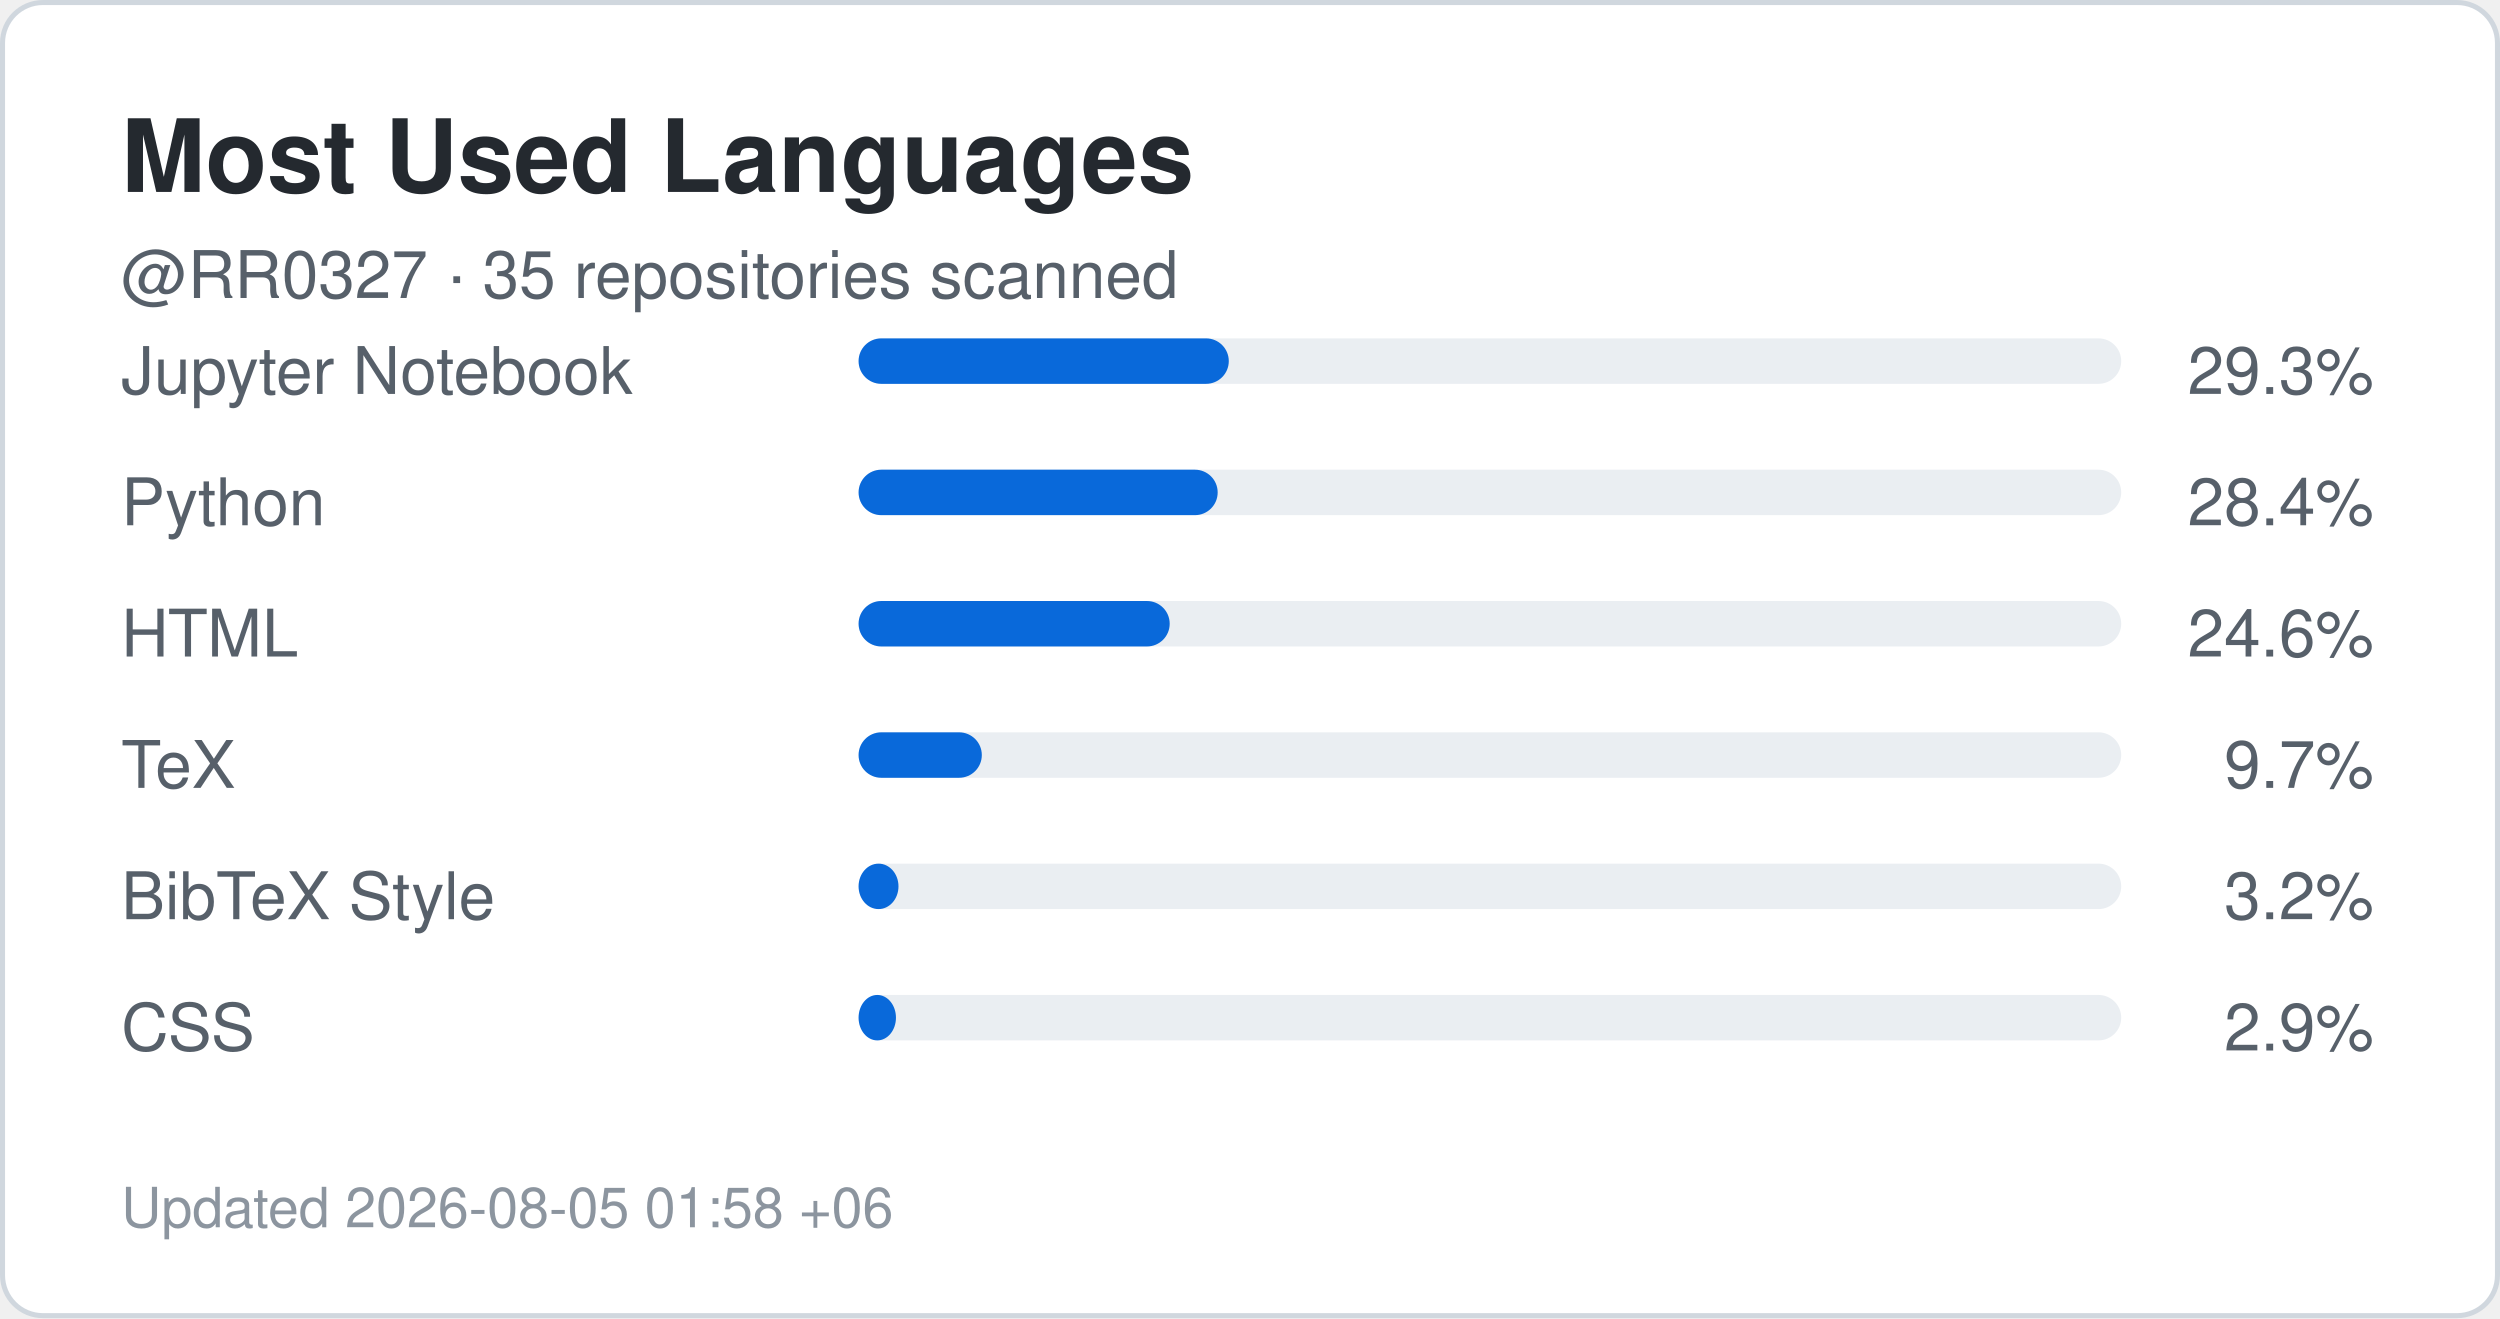
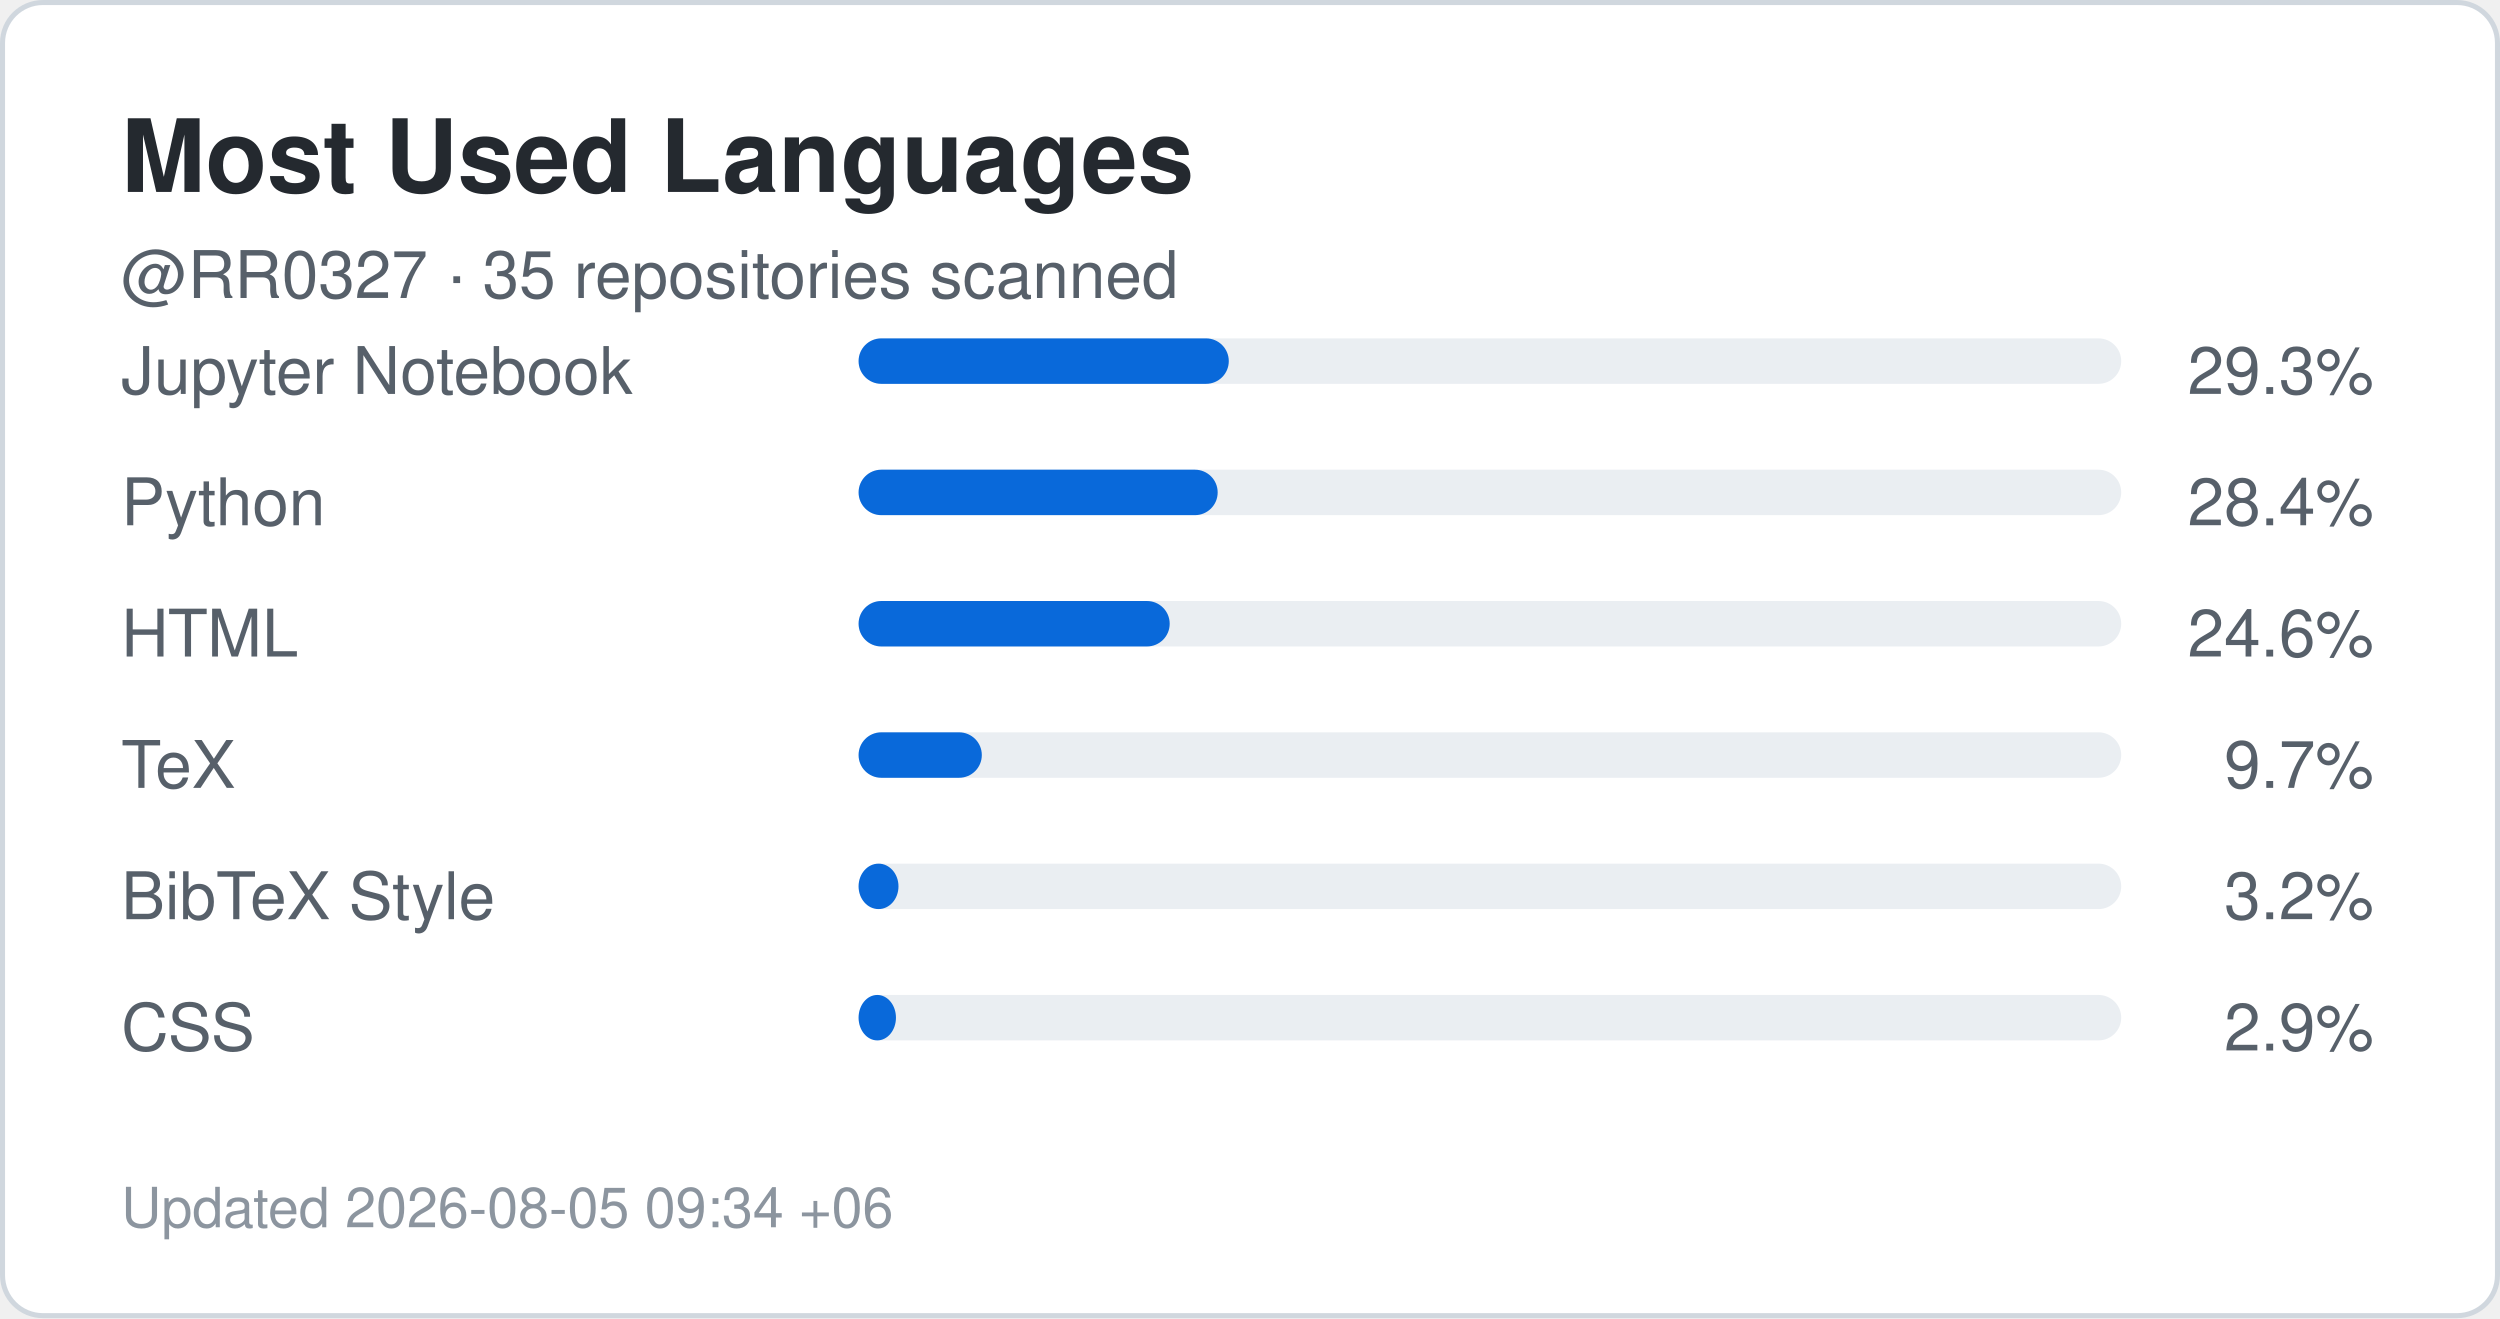
<svg xmlns="http://www.w3.org/2000/svg" width="495" height="261" viewBox="0 0 495 261" role="img" aria-label="Top languages for RR0327">
  <rect x="0.5" y="0.5" width="494" height="260" rx="8" fill="#ffffff" stroke="#d0d7de" />
  <style>
    .title {
      font: 700 20px -apple-system,BlinkMacSystemFont,"Segoe UI",Helvetica,Arial,sans-serif;
      fill: #24292f;
    }
    .label {
      font: 500 13px -apple-system,BlinkMacSystemFont,"Segoe UI",Helvetica,Arial,sans-serif;
      fill: #57606a;
    }
    .value {
      font: 700 22px -apple-system,BlinkMacSystemFont,"Segoe UI",Helvetica,Arial,sans-serif;
      fill: #0969da;
    }
    .small {
      font: 400 11px -apple-system,BlinkMacSystemFont,"Segoe UI",Helvetica,Arial,sans-serif;
      fill: #8c959f;
    }
  </style>
  <text x="24" y="38" class="title">Most Used Languages</text>
  <text x="24" y="59" class="label">
    @RR0327 · 35 repositories scanned
  </text>
  <text x="24" y="78" class="label">Jupyter Notebook</text>
  <rect x="170" y="67" width="250" height="9" rx="4.5" fill="#eaeef2" />
  <rect x="170" y="67" width="73.3" height="9" rx="4.5" fill="#0969da" />
  <text x="470" y="78" text-anchor="end" class="label">
    29.3%
  </text>
  <text x="24" y="104" class="label">Python</text>
  <rect x="170" y="93" width="250" height="9" rx="4.5" fill="#eaeef2" />
  <rect x="170" y="93" width="71.1" height="9" rx="4.5" fill="#0969da" />
  <text x="470" y="104" text-anchor="end" class="label">
    28.4%
  </text>
  <text x="24" y="130" class="label">HTML</text>
  <rect x="170" y="119" width="250" height="9" rx="4.5" fill="#eaeef2" />
  <rect x="170" y="119" width="61.6" height="9" rx="4.5" fill="#0969da" />
  <text x="470" y="130" text-anchor="end" class="label">
    24.6%
  </text>
  <text x="24" y="156" class="label">TeX</text>
  <rect x="170" y="145" width="250" height="9" rx="4.5" fill="#eaeef2" />
  <rect x="170" y="145" width="24.4" height="9" rx="4.5" fill="#0969da" />
  <text x="470" y="156" text-anchor="end" class="label">
    9.7%
  </text>
  <text x="24" y="182" class="label">BibTeX Style</text>
  <rect x="170" y="171" width="250" height="9" rx="4.5" fill="#eaeef2" />
  <rect x="170" y="171" width="7.9" height="9" rx="4.5" fill="#0969da" />
  <text x="470" y="182" text-anchor="end" class="label">
    3.2%
  </text>
  <text x="24" y="208" class="label">CSS</text>
  <rect x="170" y="197" width="250" height="9" rx="4.5" fill="#eaeef2" />
  <rect x="170" y="197" width="7.4" height="9" rx="4.5" fill="#0969da" />
  <text x="470" y="208" text-anchor="end" class="label">
    2.9%
  </text>
  <text x="24" y="243" class="small">
-     Updated 2026-08-05 01:58 +06
+     Updated 2026-08-05 09:34 +06
  </text>
</svg>
